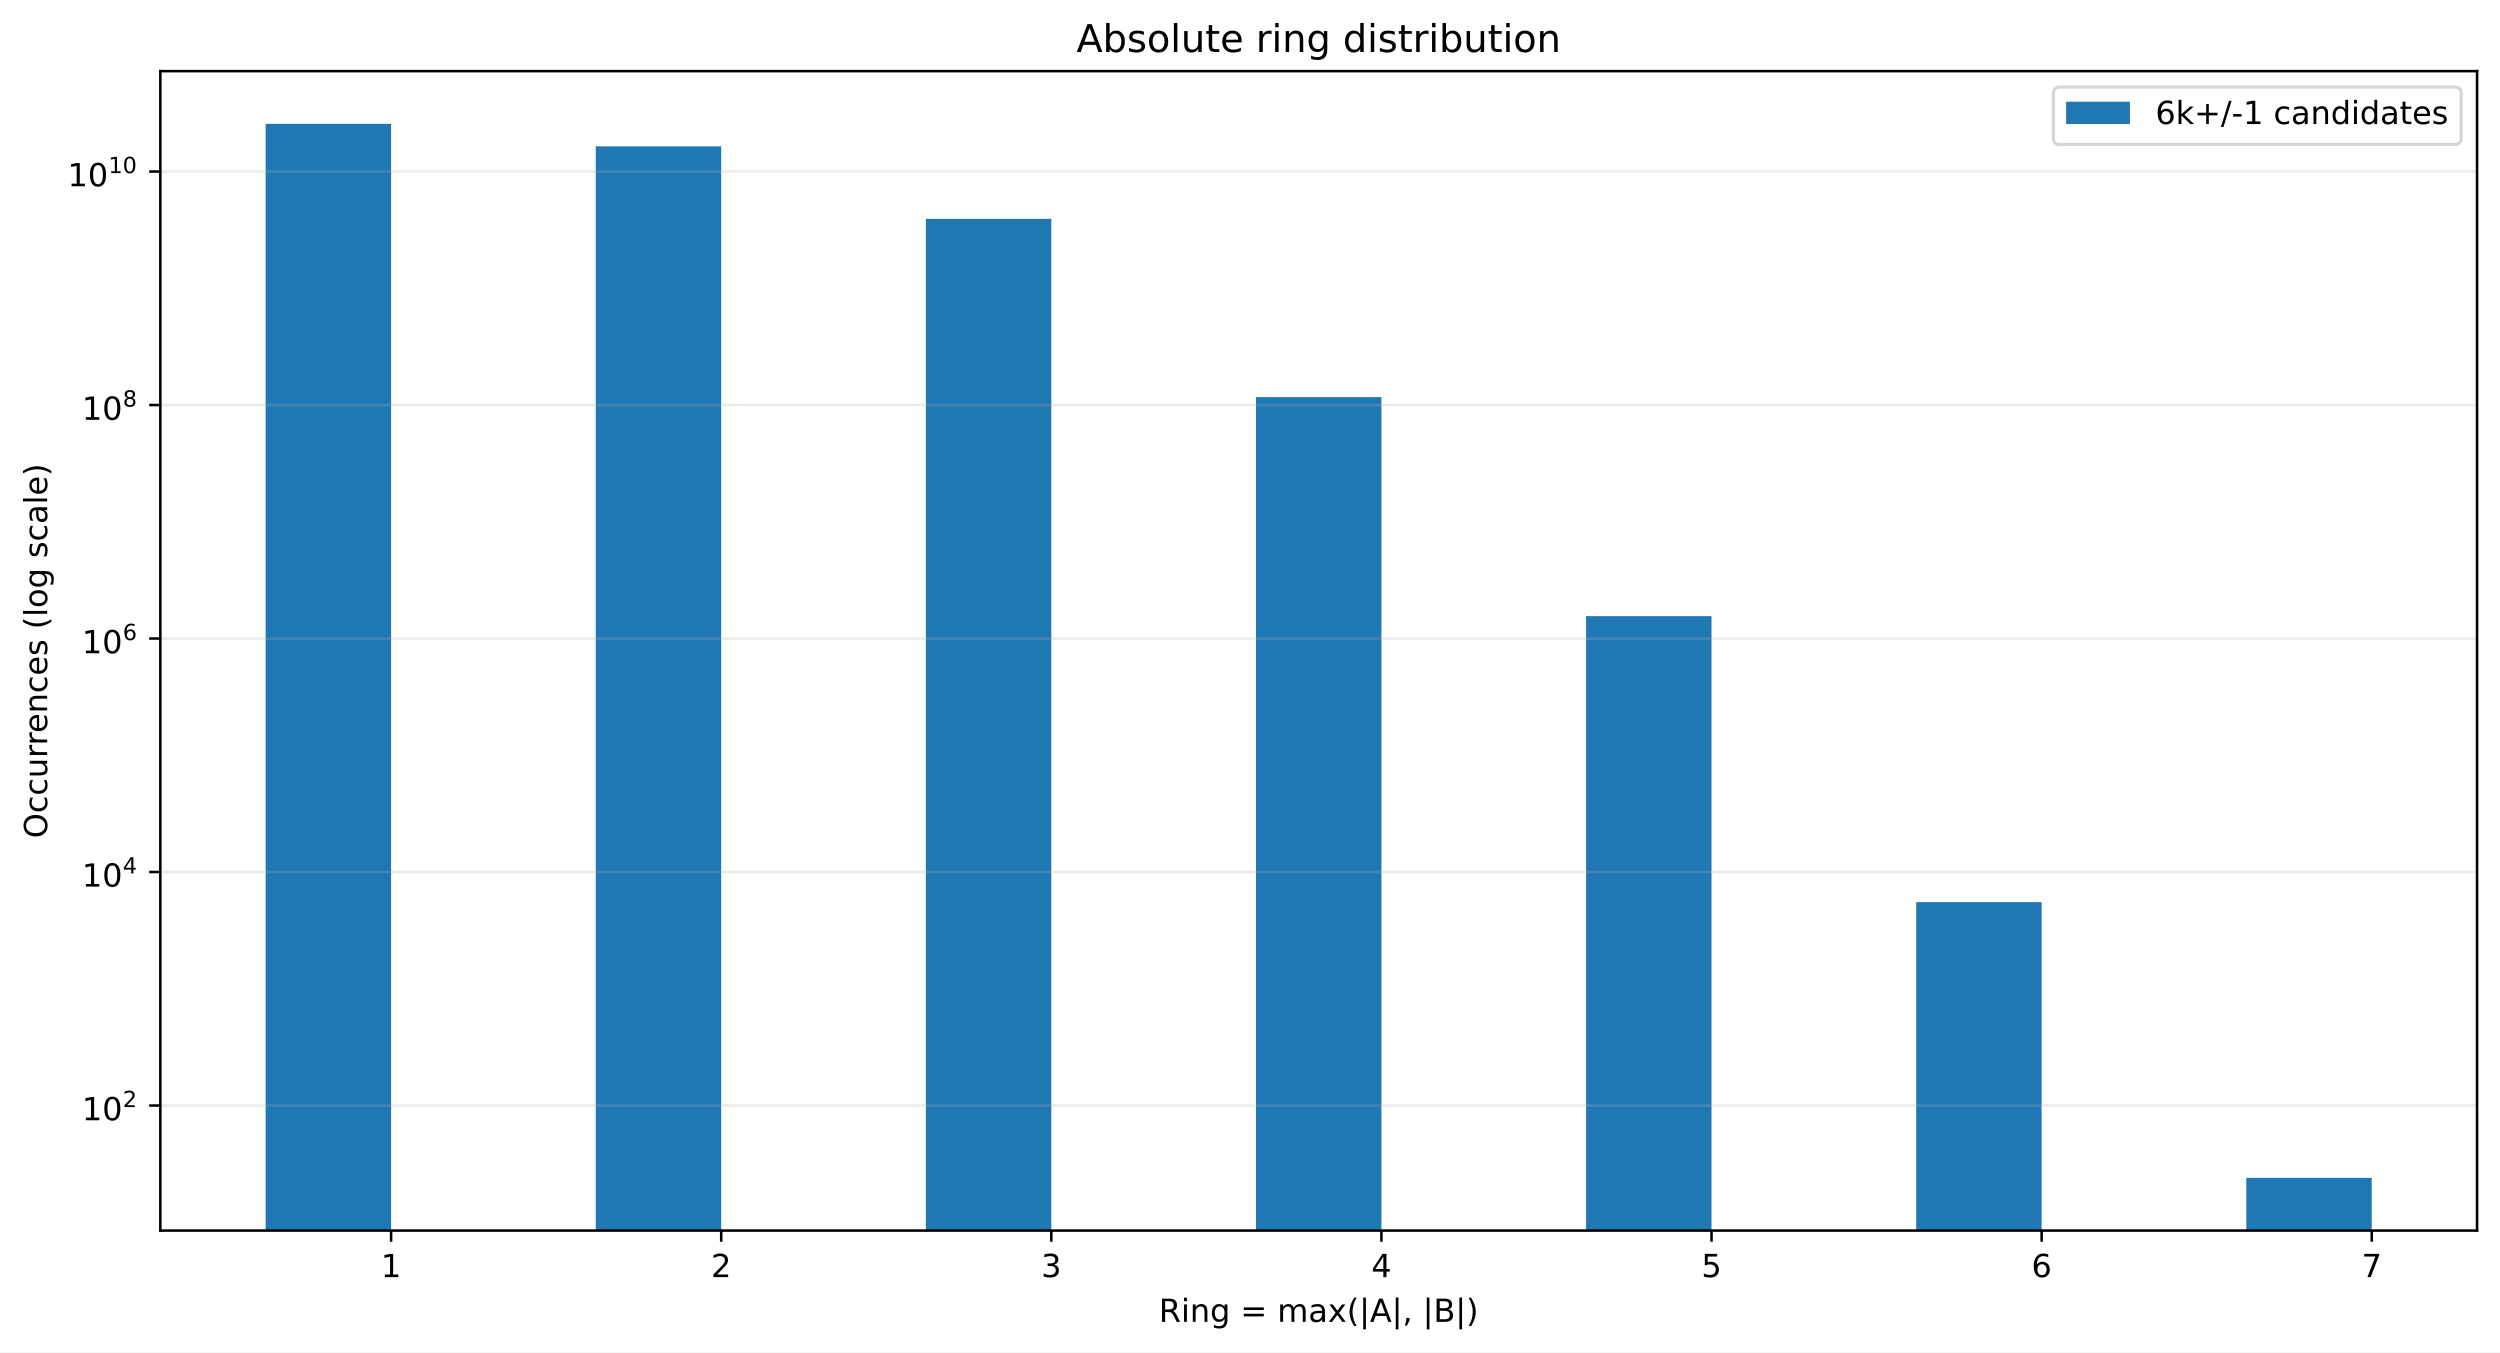
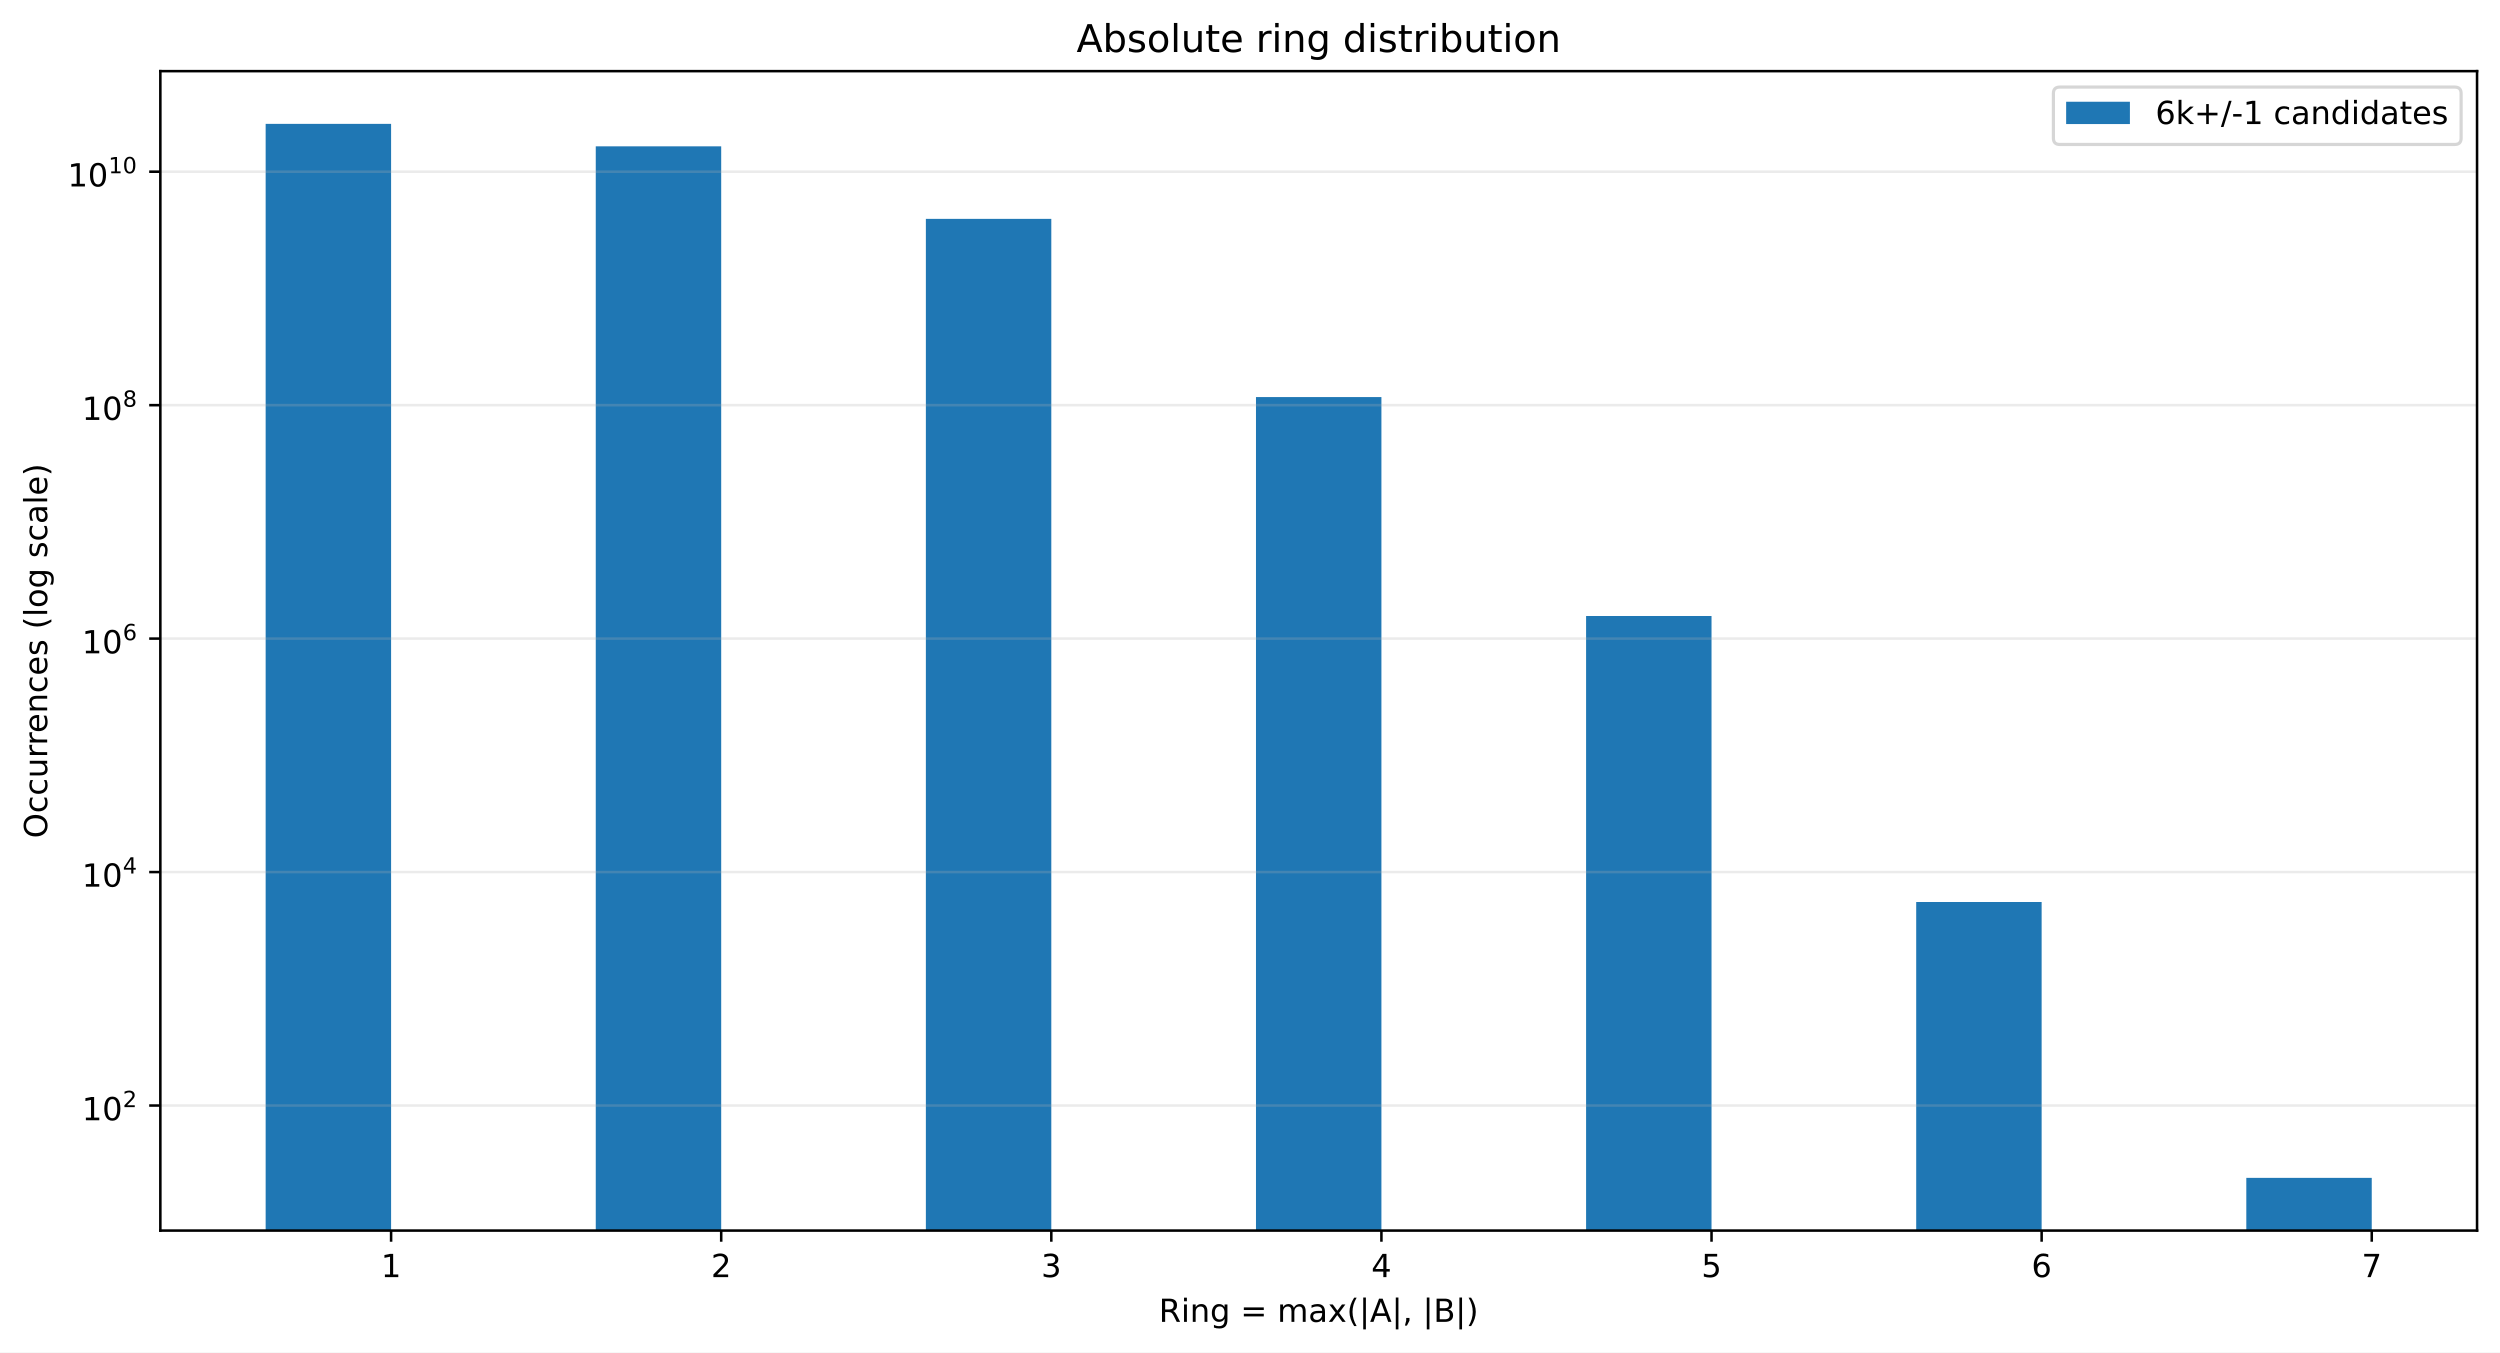
<svg xmlns="http://www.w3.org/2000/svg" xmlns:xlink="http://www.w3.org/1999/xlink" width="784.258pt" height="424.28pt" viewBox="0 0 784.258 424.28" version="1.1">
  <defs>
    <style type="text/css">*{stroke-linejoin: round; stroke-linecap: butt}</style>
  </defs>
  <g id="figure_1">
    <g id="patch_1">
      <path d="M 0 424.28  L 784.258 424.28  L 784.258 0  L 0 0  z " style="fill: #ffffff" />
    </g>
    <g id="axes_1">
      <g id="patch_2">
        <path d="M 50.301 386.036  L 777.058 386.036  L 777.058 22.318  L 50.301 22.318  z " style="fill: #ffffff" />
      </g>
      <g id="patch_3">
-         <path d="M 83.335 37044.104  L 122.687 37044.104  L 122.687 38.851  L 83.335 38.851  z " clip-path="url(#p6f175d2c43)" style="fill: #1f77b4" />
+         <path d="M 83.335 37038.019  L 122.687 37038.019  L 122.687 38.851  L 83.335 38.851  z " clip-path="url(#p88ab0bfd26)" style="fill: #1f77b4" />
      </g>
      <g id="patch_4">
-         <path d="M 186.891 37044.104  L 226.243 37044.104  L 226.243 45.9  L 186.891 45.9  z " clip-path="url(#p6f175d2c43)" style="fill: #1f77b4" />
+         <path d="M 186.891 37038.019  L 226.243 37038.019  L 226.243 45.899  L 186.891 45.899  z " clip-path="url(#p88ab0bfd26)" style="fill: #1f77b4" />
      </g>
      <g id="patch_5">
-         <path d="M 290.448 37044.104  L 329.799 37044.104  L 329.799 68.669  L 290.448 68.669  z " clip-path="url(#p6f175d2c43)" style="fill: #1f77b4" />
+         <path d="M 290.448 37038.019  L 329.799 37038.019  L 329.799 68.664  L 290.448 68.664  z " clip-path="url(#p88ab0bfd26)" style="fill: #1f77b4" />
      </g>
      <g id="patch_6">
-         <path d="M 394.004 37044.104  L 433.355 37044.104  L 433.355 124.577  L 394.004 124.577  z " clip-path="url(#p6f175d2c43)" style="fill: #1f77b4" />
+         <path d="M 394.004 37038.019  L 433.355 37038.019  L 433.355 124.563  L 394.004 124.563  z " clip-path="url(#p88ab0bfd26)" style="fill: #1f77b4" />
      </g>
      <g id="patch_7">
-         <path d="M 497.56 37044.104  L 536.912 37044.104  L 536.912 193.275  L 497.56 193.275  z " clip-path="url(#p6f175d2c43)" style="fill: #1f77b4" />
+         <path d="M 497.56 37038.019  L 536.912 37038.019  L 536.912 193.25  L 497.56 193.25  z " clip-path="url(#p88ab0bfd26)" style="fill: #1f77b4" />
      </g>
      <g id="patch_8">
-         <path d="M 601.116 37044.104  L 640.468 37044.104  L 640.468 282.993  L 601.116 282.993  z " clip-path="url(#p6f175d2c43)" style="fill: #1f77b4" />
+         <path d="M 601.116 37038.019  L 640.468 37038.019  L 640.468 282.952  L 601.116 282.952  z " clip-path="url(#p88ab0bfd26)" style="fill: #1f77b4" />
      </g>
      <g id="patch_9">
-         <path d="M 704.673 37044.104  L 744.024 37044.104  L 744.024 369.503  L 704.673 369.503  z " clip-path="url(#p6f175d2c43)" style="fill: #1f77b4" />
+         <path d="M 704.673 37038.019  L 744.024 37038.019  L 744.024 369.503  L 704.673 369.503  z " clip-path="url(#p88ab0bfd26)" style="fill: #1f77b4" />
      </g>
      <g id="matplotlib.axis_1">
        <g id="xtick_1">
          <g id="line2d_1">
            <defs>
-               <path id="m31a2cf2a32" d="M 0 0  L 0 3.5  " style="stroke: #000000; stroke-width: 0.8" />
+               <path id="m1d78d379f0" d="M 0 0  L 0 3.5  " style="stroke: #000000; stroke-width: 0.8" />
            </defs>
            <g>
-               <use xlink:href="#m31a2cf2a32" x="122.687" y="386.036" style="stroke: #000000; stroke-width: 0.8" />
+               <use xlink:href="#m1d78d379f0" x="122.687" y="386.036" style="stroke: #000000; stroke-width: 0.8" />
            </g>
          </g>
          <g id="text_1">
            <g transform="translate(119.5053 400.6334) scale(0.1 -0.1)">
              <defs>
                <path id="DejaVuSans-14" d="M 794 531  L 1825 531  L 1825 4091  L 703 3866  L 703 4441  L 1819 4666  L 2450 4666  L 2450 531  L 3481 531  L 3481 0  L 794 0  L 794 531  z " transform="scale(0.015625)" />
              </defs>
              <use xlink:href="#DejaVuSans-14" />
            </g>
          </g>
        </g>
        <g id="xtick_2">
          <g id="line2d_2">
            <g>
-               <use xlink:href="#m31a2cf2a32" x="226.243" y="386.036" style="stroke: #000000; stroke-width: 0.8" />
+               <use xlink:href="#m1d78d379f0" x="226.243" y="386.036" style="stroke: #000000; stroke-width: 0.8" />
            </g>
          </g>
          <g id="text_2">
            <g transform="translate(223.0616 400.6334) scale(0.1 -0.1)">
              <defs>
                <path id="DejaVuSans-15" d="M 1228 531  L 3431 531  L 3431 0  L 469 0  L 469 531  Q 828 903 1448 1529  Q 2069 2156 2228 2338  Q 2531 2678 2651 2914  Q 2772 3150 2772 3378  Q 2772 3750 2511 3984  Q 2250 4219 1831 4219  Q 1534 4219 1204 4116  Q 875 4013 500 3803  L 500 4441  Q 881 4594 1212 4672  Q 1544 4750 1819 4750  Q 2544 4750 2975 4387  Q 3406 4025 3406 3419  Q 3406 3131 3298 2873  Q 3191 2616 2906 2266  Q 2828 2175 2409 1742  Q 1991 1309 1228 531  z " transform="scale(0.015625)" />
              </defs>
              <use xlink:href="#DejaVuSans-15" />
            </g>
          </g>
        </g>
        <g id="xtick_3">
          <g id="line2d_3">
            <g>
-               <use xlink:href="#m31a2cf2a32" x="329.799" y="386.036" style="stroke: #000000; stroke-width: 0.8" />
+               <use xlink:href="#m1d78d379f0" x="329.799" y="386.036" style="stroke: #000000; stroke-width: 0.8" />
            </g>
          </g>
          <g id="text_3">
            <g transform="translate(326.6178 400.6334) scale(0.1 -0.1)">
              <defs>
                <path id="DejaVuSans-16" d="M 2597 2516  Q 3050 2419 3304 2112  Q 3559 1806 3559 1356  Q 3559 666 3084 287  Q 2609 -91 1734 -91  Q 1441 -91 1130 -33  Q 819 25 488 141  L 488 750  Q 750 597 1062 519  Q 1375 441 1716 441  Q 2309 441 2620 675  Q 2931 909 2931 1356  Q 2931 1769 2642 2001  Q 2353 2234 1838 2234  L 1294 2234  L 1294 2753  L 1863 2753  Q 2328 2753 2575 2939  Q 2822 3125 2822 3475  Q 2822 3834 2567 4026  Q 2313 4219 1838 4219  Q 1578 4219 1281 4162  Q 984 4106 628 3988  L 628 4550  Q 988 4650 1302 4700  Q 1616 4750 1894 4750  Q 2613 4750 3031 4423  Q 3450 4097 3450 3541  Q 3450 3153 3228 2886  Q 3006 2619 2597 2516  z " transform="scale(0.015625)" />
              </defs>
              <use xlink:href="#DejaVuSans-16" />
            </g>
          </g>
        </g>
        <g id="xtick_4">
          <g id="line2d_4">
            <g>
-               <use xlink:href="#m31a2cf2a32" x="433.355" y="386.036" style="stroke: #000000; stroke-width: 0.8" />
+               <use xlink:href="#m1d78d379f0" x="433.355" y="386.036" style="stroke: #000000; stroke-width: 0.8" />
            </g>
          </g>
          <g id="text_4">
            <g transform="translate(430.174 400.6334) scale(0.1 -0.1)">
              <defs>
                <path id="DejaVuSans-17" d="M 2419 4116  L 825 1625  L 2419 1625  L 2419 4116  z M 2253 4666  L 3047 4666  L 3047 1625  L 3713 1625  L 3713 1100  L 3047 1100  L 3047 0  L 2419 0  L 2419 1100  L 313 1100  L 313 1709  L 2253 4666  z " transform="scale(0.015625)" />
              </defs>
              <use xlink:href="#DejaVuSans-17" />
            </g>
          </g>
        </g>
        <g id="xtick_5">
          <g id="line2d_5">
            <g>
-               <use xlink:href="#m31a2cf2a32" x="536.912" y="386.036" style="stroke: #000000; stroke-width: 0.8" />
+               <use xlink:href="#m1d78d379f0" x="536.912" y="386.036" style="stroke: #000000; stroke-width: 0.8" />
            </g>
          </g>
          <g id="text_5">
            <g transform="translate(533.7303 400.6334) scale(0.1 -0.1)">
              <defs>
                <path id="DejaVuSans-18" d="M 691 4666  L 3169 4666  L 3169 4134  L 1269 4134  L 1269 2991  Q 1406 3038 1543 3061  Q 1681 3084 1819 3084  Q 2600 3084 3056 2656  Q 3513 2228 3513 1497  Q 3513 744 3044 326  Q 2575 -91 1722 -91  Q 1428 -91 1123 -41  Q 819 9 494 109  L 494 744  Q 775 591 1075 516  Q 1375 441 1709 441  Q 2250 441 2565 725  Q 2881 1009 2881 1497  Q 2881 1984 2565 2268  Q 2250 2553 1709 2553  Q 1456 2553 1204 2497  Q 953 2441 691 2322  L 691 4666  z " transform="scale(0.015625)" />
              </defs>
              <use xlink:href="#DejaVuSans-18" />
            </g>
          </g>
        </g>
        <g id="xtick_6">
          <g id="line2d_6">
            <g>
-               <use xlink:href="#m31a2cf2a32" x="640.468" y="386.036" style="stroke: #000000; stroke-width: 0.8" />
+               <use xlink:href="#m1d78d379f0" x="640.468" y="386.036" style="stroke: #000000; stroke-width: 0.8" />
            </g>
          </g>
          <g id="text_6">
            <g transform="translate(637.2865 400.6334) scale(0.1 -0.1)">
              <defs>
                <path id="DejaVuSans-19" d="M 2113 2584  Q 1688 2584 1439 2293  Q 1191 2003 1191 1497  Q 1191 994 1439 701  Q 1688 409 2113 409  Q 2538 409 2786 701  Q 3034 994 3034 1497  Q 3034 2003 2786 2293  Q 2538 2584 2113 2584  z M 3366 4563  L 3366 3988  Q 3128 4100 2886 4159  Q 2644 4219 2406 4219  Q 1781 4219 1451 3797  Q 1122 3375 1075 2522  Q 1259 2794 1537 2939  Q 1816 3084 2150 3084  Q 2853 3084 3261 2657  Q 3669 2231 3669 1497  Q 3669 778 3244 343  Q 2819 -91 2113 -91  Q 1303 -91 875 529  Q 447 1150 447 2328  Q 447 3434 972 4092  Q 1497 4750 2381 4750  Q 2619 4750 2861 4703  Q 3103 4656 3366 4563  z " transform="scale(0.015625)" />
              </defs>
              <use xlink:href="#DejaVuSans-19" />
            </g>
          </g>
        </g>
        <g id="xtick_7">
          <g id="line2d_7">
            <g>
-               <use xlink:href="#m31a2cf2a32" x="744.024" y="386.036" style="stroke: #000000; stroke-width: 0.8" />
+               <use xlink:href="#m1d78d379f0" x="744.024" y="386.036" style="stroke: #000000; stroke-width: 0.8" />
            </g>
          </g>
          <g id="text_7">
            <g transform="translate(740.8427 400.6334) scale(0.1 -0.1)">
              <defs>
                <path id="DejaVuSans-1a" d="M 525 4666  L 3525 4666  L 3525 4397  L 1831 0  L 1172 0  L 2766 4134  L 525 4134  L 525 4666  z " transform="scale(0.015625)" />
              </defs>
              <use xlink:href="#DejaVuSans-1a" />
            </g>
          </g>
        </g>
        <g id="text_8">
          <g transform="translate(363.5437 414.678) scale(0.1 -0.1)">
            <defs>
              <path id="DejaVuSans-35" d="M 2841 2188  Q 3044 2119 3236 1894  Q 3428 1669 3622 1275  L 4263 0  L 3584 0  L 2988 1197  Q 2756 1666 2539 1819  Q 2322 1972 1947 1972  L 1259 1972  L 1259 0  L 628 0  L 628 4666  L 2053 4666  Q 2853 4666 3247 4331  Q 3641 3997 3641 3322  Q 3641 2881 3436 2590  Q 3231 2300 2841 2188  z M 1259 4147  L 1259 2491  L 2053 2491  Q 2509 2491 2742 2702  Q 2975 2913 2975 3322  Q 2975 3731 2742 3939  Q 2509 4147 2053 4147  L 1259 4147  z " transform="scale(0.015625)" />
              <path id="DejaVuSans-4c" d="M 603 3500  L 1178 3500  L 1178 0  L 603 0  L 603 3500  z M 603 4863  L 1178 4863  L 1178 4134  L 603 4134  L 603 4863  z " transform="scale(0.015625)" />
              <path id="DejaVuSans-51" d="M 3513 2113  L 3513 0  L 2938 0  L 2938 2094  Q 2938 2591 2744 2837  Q 2550 3084 2163 3084  Q 1697 3084 1428 2787  Q 1159 2491 1159 1978  L 1159 0  L 581 0  L 581 3500  L 1159 3500  L 1159 2956  Q 1366 3272 1645 3428  Q 1925 3584 2291 3584  Q 2894 3584 3203 3211  Q 3513 2838 3513 2113  z " transform="scale(0.015625)" />
              <path id="DejaVuSans-4a" d="M 2906 1791  Q 2906 2416 2648 2759  Q 2391 3103 1925 3103  Q 1463 3103 1205 2759  Q 947 2416 947 1791  Q 947 1169 1205 825  Q 1463 481 1925 481  Q 2391 481 2648 825  Q 2906 1169 2906 1791  z M 3481 434  Q 3481 -459 3084 -895  Q 2688 -1331 1869 -1331  Q 1566 -1331 1297 -1286  Q 1028 -1241 775 -1147  L 775 -588  Q 1028 -725 1275 -790  Q 1522 -856 1778 -856  Q 2344 -856 2625 -561  Q 2906 -266 2906 331  L 2906 616  Q 2728 306 2450 153  Q 2172 0 1784 0  Q 1141 0 747 490  Q 353 981 353 1791  Q 353 2603 747 3093  Q 1141 3584 1784 3584  Q 2172 3584 2450 3431  Q 2728 3278 2906 2969  L 2906 3500  L 3481 3500  L 3481 434  z " transform="scale(0.015625)" />
              <path id="DejaVuSans-3" transform="scale(0.015625)" />
              <path id="DejaVuSans-20" d="M 678 2906  L 4684 2906  L 4684 2381  L 678 2381  L 678 2906  z M 678 1631  L 4684 1631  L 4684 1100  L 678 1100  L 678 1631  z " transform="scale(0.015625)" />
              <path id="DejaVuSans-50" d="M 3328 2828  Q 3544 3216 3844 3400  Q 4144 3584 4550 3584  Q 5097 3584 5394 3201  Q 5691 2819 5691 2113  L 5691 0  L 5113 0  L 5113 2094  Q 5113 2597 4934 2840  Q 4756 3084 4391 3084  Q 3944 3084 3684 2787  Q 3425 2491 3425 1978  L 3425 0  L 2847 0  L 2847 2094  Q 2847 2600 2669 2842  Q 2491 3084 2119 3084  Q 1678 3084 1418 2786  Q 1159 2488 1159 1978  L 1159 0  L 581 0  L 581 3500  L 1159 3500  L 1159 2956  Q 1356 3278 1631 3431  Q 1906 3584 2284 3584  Q 2666 3584 2933 3390  Q 3200 3197 3328 2828  z " transform="scale(0.015625)" />
              <path id="DejaVuSans-44" d="M 2194 1759  Q 1497 1759 1228 1600  Q 959 1441 959 1056  Q 959 750 1161 570  Q 1363 391 1709 391  Q 2188 391 2477 730  Q 2766 1069 2766 1631  L 2766 1759  L 2194 1759  z M 3341 1997  L 3341 0  L 2766 0  L 2766 531  Q 2569 213 2275 61  Q 1981 -91 1556 -91  Q 1019 -91 701 211  Q 384 513 384 1019  Q 384 1609 779 1909  Q 1175 2209 1959 2209  L 2766 2209  L 2766 2266  Q 2766 2663 2505 2880  Q 2244 3097 1772 3097  Q 1472 3097 1187 3025  Q 903 2953 641 2809  L 641 3341  Q 956 3463 1253 3523  Q 1550 3584 1831 3584  Q 2591 3584 2966 3190  Q 3341 2797 3341 1997  z " transform="scale(0.015625)" />
              <path id="DejaVuSans-5b" d="M 3513 3500  L 2247 1797  L 3578 0  L 2900 0  L 1881 1375  L 863 0  L 184 0  L 1544 1831  L 300 3500  L 978 3500  L 1906 2253  L 2834 3500  L 3513 3500  z " transform="scale(0.015625)" />
              <path id="DejaVuSans-b" d="M 1984 4856  Q 1566 4138 1362 3434  Q 1159 2731 1159 2009  Q 1159 1288 1364 580  Q 1569 -128 1984 -844  L 1484 -844  Q 1016 -109 783 600  Q 550 1309 550 2009  Q 550 2706 781 3412  Q 1013 4119 1484 4856  L 1984 4856  z " transform="scale(0.015625)" />
              <path id="DejaVuSans-5f" d="M 1344 4891  L 1344 -1509  L 813 -1509  L 813 4891  L 1344 4891  z " transform="scale(0.015625)" />
              <path id="DejaVuSans-24" d="M 2188 4044  L 1331 1722  L 3047 1722  L 2188 4044  z M 1831 4666  L 2547 4666  L 4325 0  L 3669 0  L 3244 1197  L 1141 1197  L 716 0  L 50 0  L 1831 4666  z " transform="scale(0.015625)" />
              <path id="DejaVuSans-f" d="M 750 794  L 1409 794  L 1409 256  L 897 -744  L 494 -744  L 750 256  L 750 794  z " transform="scale(0.015625)" />
              <path id="DejaVuSans-25" d="M 1259 2228  L 1259 519  L 2272 519  Q 2781 519 3026 730  Q 3272 941 3272 1375  Q 3272 1813 3026 2020  Q 2781 2228 2272 2228  L 1259 2228  z M 1259 4147  L 1259 2741  L 2194 2741  Q 2656 2741 2882 2914  Q 3109 3088 3109 3444  Q 3109 3797 2882 3972  Q 2656 4147 2194 4147  L 1259 4147  z M 628 4666  L 2241 4666  Q 2963 4666 3353 4366  Q 3744 4066 3744 3513  Q 3744 3084 3544 2831  Q 3344 2578 2956 2516  Q 3422 2416 3680 2098  Q 3938 1781 3938 1306  Q 3938 681 3513 340  Q 3088 0 2303 0  L 628 0  L 628 4666  z " transform="scale(0.015625)" />
              <path id="DejaVuSans-c" d="M 513 4856  L 1013 4856  Q 1481 4119 1714 3412  Q 1947 2706 1947 2009  Q 1947 1309 1714 600  Q 1481 -109 1013 -844  L 513 -844  Q 928 -128 1133 580  Q 1338 1288 1338 2009  Q 1338 2731 1133 3434  Q 928 4138 513 4856  z " transform="scale(0.015625)" />
            </defs>
            <use xlink:href="#DejaVuSans-35" />
            <use xlink:href="#DejaVuSans-4c" transform="translate(69.48438 0)" />
            <use xlink:href="#DejaVuSans-51" transform="translate(97.26562 0)" />
            <use xlink:href="#DejaVuSans-4a" transform="translate(160.6406 0)" />
            <use xlink:href="#DejaVuSans-3" transform="translate(224.125 0)" />
            <use xlink:href="#DejaVuSans-20" transform="translate(255.9062 0)" />
            <use xlink:href="#DejaVuSans-3" transform="translate(339.7031 0)" />
            <use xlink:href="#DejaVuSans-50" transform="translate(371.4844 0)" />
            <use xlink:href="#DejaVuSans-44" transform="translate(468.8906 0)" />
            <use xlink:href="#DejaVuSans-5b" transform="translate(530.1719 0)" />
            <use xlink:href="#DejaVuSans-b" transform="translate(589.3594 0)" />
            <use xlink:href="#DejaVuSans-5f" transform="translate(628.375 0)" />
            <use xlink:href="#DejaVuSans-24" transform="translate(662.0625 0)" />
            <use xlink:href="#DejaVuSans-5f" transform="translate(730.4688 0)" />
            <use xlink:href="#DejaVuSans-f" transform="translate(764.1562 0)" />
            <use xlink:href="#DejaVuSans-3" transform="translate(795.9375 0)" />
            <use xlink:href="#DejaVuSans-5f" transform="translate(827.7188 0)" />
            <use xlink:href="#DejaVuSans-25" transform="translate(861.4062 0)" />
            <use xlink:href="#DejaVuSans-5f" transform="translate(930.0156 0)" />
            <use xlink:href="#DejaVuSans-c" transform="translate(963.7031 0)" />
          </g>
        </g>
      </g>
      <g id="matplotlib.axis_2">
        <g id="ytick_1">
          <g id="line2d_8">
-             <path d="M 50.301 346.804  L 777.058 346.804  " clip-path="url(#p6f175d2c43)" style="fill: none; stroke: #b0b0b0; stroke-opacity: 0.25; stroke-width: 0.8; stroke-linecap: square" />
+             <path d="M 50.301 346.808  L 777.058 346.808  " clip-path="url(#p88ab0bfd26)" style="fill: none; stroke: #b0b0b0; stroke-opacity: 0.25; stroke-width: 0.8; stroke-linecap: square" />
          </g>
          <g id="line2d_9">
            <defs>
-               <path id="meac69030e2" d="M 0 0  L -3.5 0  " style="stroke: #000000; stroke-width: 0.8" />
+               <path id="mac08853efd" d="M 0 0  L -3.5 0  " style="stroke: #000000; stroke-width: 0.8" />
            </defs>
            <g>
-               <use xlink:href="#meac69030e2" x="50.301" y="346.804" style="stroke: #000000; stroke-width: 0.8" />
+               <use xlink:href="#mac08853efd" x="50.301" y="346.808" style="stroke: #000000; stroke-width: 0.8" />
            </g>
          </g>
          <g id="text_9">
-             <g transform="translate(25.70078 351.504) scale(0.1 -0.1)">
+             <g transform="translate(25.70078 351.5078) scale(0.1 -0.1)">
              <defs>
                <path id="DejaVuSans-13" d="M 2034 4250  Q 1547 4250 1301 3770  Q 1056 3291 1056 2328  Q 1056 1369 1301 889  Q 1547 409 2034 409  Q 2525 409 2770 889  Q 3016 1369 3016 2328  Q 3016 3291 2770 3770  Q 2525 4250 2034 4250  z M 2034 4750  Q 2819 4750 3233 4129  Q 3647 3509 3647 2328  Q 3647 1150 3233 529  Q 2819 -91 2034 -91  Q 1250 -91 836 529  Q 422 1150 422 2328  Q 422 3509 836 4129  Q 1250 4750 2034 4750  z " transform="scale(0.015625)" />
              </defs>
              <use xlink:href="#DejaVuSans-14" transform="translate(0 0.746875)" />
              <use xlink:href="#DejaVuSans-13" transform="translate(63.62305 0.746875)" />
              <use xlink:href="#DejaVuSans-15" transform="translate(128.2031 42.04688) scale(0.7)" />
            </g>
          </g>
        </g>
        <g id="ytick_2">
          <g id="line2d_10">
-             <path d="M 50.301 273.556  L 777.058 273.556  " clip-path="url(#p6f175d2c43)" style="fill: none; stroke: #b0b0b0; stroke-opacity: 0.25; stroke-width: 0.8; stroke-linecap: square" />
+             <path d="M 50.301 273.572  L 777.058 273.572  " clip-path="url(#p88ab0bfd26)" style="fill: none; stroke: #b0b0b0; stroke-opacity: 0.25; stroke-width: 0.8; stroke-linecap: square" />
          </g>
          <g id="line2d_11">
            <g>
-               <use xlink:href="#meac69030e2" x="50.301" y="273.556" style="stroke: #000000; stroke-width: 0.8" />
+               <use xlink:href="#mac08853efd" x="50.301" y="273.572" style="stroke: #000000; stroke-width: 0.8" />
            </g>
          </g>
          <g id="text_10">
-             <g transform="translate(25.70078 278.2059) scale(0.1 -0.1)">
+             <g transform="translate(25.70078 278.2218) scale(0.1 -0.1)">
              <use xlink:href="#DejaVuSans-14" transform="translate(0 0.665625)" />
              <use xlink:href="#DejaVuSans-13" transform="translate(63.62305 0.665625)" />
              <use xlink:href="#DejaVuSans-17" transform="translate(128.2031 41.96563) scale(0.7)" />
            </g>
          </g>
        </g>
        <g id="ytick_3">
          <g id="line2d_12">
-             <path d="M 50.301 200.308  L 777.058 200.308  " clip-path="url(#p6f175d2c43)" style="fill: none; stroke: #b0b0b0; stroke-opacity: 0.25; stroke-width: 0.8; stroke-linecap: square" />
+             <path d="M 50.301 200.336  L 777.058 200.336  " clip-path="url(#p88ab0bfd26)" style="fill: none; stroke: #b0b0b0; stroke-opacity: 0.25; stroke-width: 0.8; stroke-linecap: square" />
          </g>
          <g id="line2d_13">
            <g>
-               <use xlink:href="#meac69030e2" x="50.301" y="200.308" style="stroke: #000000; stroke-width: 0.8" />
+               <use xlink:href="#mac08853efd" x="50.301" y="200.336" style="stroke: #000000; stroke-width: 0.8" />
            </g>
          </g>
          <g id="text_11">
-             <g transform="translate(25.70078 205.0078) scale(0.1 -0.1)">
+             <g transform="translate(25.70078 205.0359) scale(0.1 -0.1)">
              <use xlink:href="#DejaVuSans-14" transform="translate(0 0.746875)" />
              <use xlink:href="#DejaVuSans-13" transform="translate(63.62305 0.746875)" />
              <use xlink:href="#DejaVuSans-19" transform="translate(128.2031 42.04688) scale(0.7)" />
            </g>
          </g>
        </g>
        <g id="ytick_4">
          <g id="line2d_14">
-             <path d="M 50.301 127.06  L 777.058 127.06  " clip-path="url(#p6f175d2c43)" style="fill: none; stroke: #b0b0b0; stroke-opacity: 0.25; stroke-width: 0.8; stroke-linecap: square" />
+             <path d="M 50.301 127.1  L 777.058 127.1  " clip-path="url(#p88ab0bfd26)" style="fill: none; stroke: #b0b0b0; stroke-opacity: 0.25; stroke-width: 0.8; stroke-linecap: square" />
          </g>
          <g id="line2d_15">
            <g>
-               <use xlink:href="#meac69030e2" x="50.301" y="127.06" style="stroke: #000000; stroke-width: 0.8" />
+               <use xlink:href="#mac08853efd" x="50.301" y="127.1" style="stroke: #000000; stroke-width: 0.8" />
            </g>
          </g>
          <g id="text_12">
-             <g transform="translate(25.70078 131.7597) scale(0.1 -0.1)">
+             <g transform="translate(25.70078 131.7999) scale(0.1 -0.1)">
              <defs>
                <path id="DejaVuSans-1b" d="M 2034 2216  Q 1584 2216 1326 1975  Q 1069 1734 1069 1313  Q 1069 891 1326 650  Q 1584 409 2034 409  Q 2484 409 2743 651  Q 3003 894 3003 1313  Q 3003 1734 2745 1975  Q 2488 2216 2034 2216  z M 1403 2484  Q 997 2584 770 2862  Q 544 3141 544 3541  Q 544 4100 942 4425  Q 1341 4750 2034 4750  Q 2731 4750 3128 4425  Q 3525 4100 3525 3541  Q 3525 3141 3298 2862  Q 3072 2584 2669 2484  Q 3125 2378 3379 2068  Q 3634 1759 3634 1313  Q 3634 634 3220 271  Q 2806 -91 2034 -91  Q 1263 -91 848 271  Q 434 634 434 1313  Q 434 1759 690 2068  Q 947 2378 1403 2484  z M 1172 3481  Q 1172 3119 1398 2916  Q 1625 2713 2034 2713  Q 2441 2713 2670 2916  Q 2900 3119 2900 3481  Q 2900 3844 2670 4047  Q 2441 4250 2034 4250  Q 1625 4250 1398 4047  Q 1172 3844 1172 3481  z " transform="scale(0.015625)" />
              </defs>
              <use xlink:href="#DejaVuSans-14" transform="translate(0 0.746875)" />
              <use xlink:href="#DejaVuSans-13" transform="translate(63.62305 0.746875)" />
              <use xlink:href="#DejaVuSans-1b" transform="translate(128.2031 42.04688) scale(0.7)" />
            </g>
          </g>
        </g>
        <g id="ytick_5">
          <g id="line2d_16">
-             <path d="M 50.301 53.812  L 777.058 53.812  " clip-path="url(#p6f175d2c43)" style="fill: none; stroke: #b0b0b0; stroke-opacity: 0.25; stroke-width: 0.8; stroke-linecap: square" />
+             <path d="M 50.301 53.864  L 777.058 53.864  " clip-path="url(#p88ab0bfd26)" style="fill: none; stroke: #b0b0b0; stroke-opacity: 0.25; stroke-width: 0.8; stroke-linecap: square" />
          </g>
          <g id="line2d_17">
            <g>
-               <use xlink:href="#meac69030e2" x="50.301" y="53.812" style="stroke: #000000; stroke-width: 0.8" />
+               <use xlink:href="#mac08853efd" x="50.301" y="53.864" style="stroke: #000000; stroke-width: 0.8" />
            </g>
          </g>
          <g id="text_13">
-             <g transform="translate(21.20078 58.51157) scale(0.1 -0.1)">
+             <g transform="translate(21.20078 58.56395) scale(0.1 -0.1)">
              <use xlink:href="#DejaVuSans-14" transform="translate(0 0.746875)" />
              <use xlink:href="#DejaVuSans-13" transform="translate(63.62305 0.746875)" />
              <use xlink:href="#DejaVuSans-14" transform="translate(128.2031 42.04688) scale(0.7)" />
              <use xlink:href="#DejaVuSans-13" transform="translate(172.7393 42.04688) scale(0.7)" />
            </g>
          </g>
        </g>
        <g id="text_14">
          <g transform="translate(14.79844 262.9551) rotate(-90) scale(0.1 -0.1)">
            <defs>
              <path id="DejaVuSans-32" d="M 2522 4238  Q 1834 4238 1429 3725  Q 1025 3213 1025 2328  Q 1025 1447 1429 934  Q 1834 422 2522 422  Q 3209 422 3611 934  Q 4013 1447 4013 2328  Q 4013 3213 3611 3725  Q 3209 4238 2522 4238  z M 2522 4750  Q 3503 4750 4090 4092  Q 4678 3434 4678 2328  Q 4678 1225 4090 567  Q 3503 -91 2522 -91  Q 1538 -91 948 565  Q 359 1222 359 2328  Q 359 3434 948 4092  Q 1538 4750 2522 4750  z " transform="scale(0.015625)" />
              <path id="DejaVuSans-46" d="M 3122 3366  L 3122 2828  Q 2878 2963 2633 3030  Q 2388 3097 2138 3097  Q 1578 3097 1268 2742  Q 959 2388 959 1747  Q 959 1106 1268 751  Q 1578 397 2138 397  Q 2388 397 2633 464  Q 2878 531 3122 666  L 3122 134  Q 2881 22 2623 -34  Q 2366 -91 2075 -91  Q 1284 -91 818 406  Q 353 903 353 1747  Q 353 2603 823 3093  Q 1294 3584 2113 3584  Q 2378 3584 2631 3529  Q 2884 3475 3122 3366  z " transform="scale(0.015625)" />
              <path id="DejaVuSans-58" d="M 544 1381  L 544 3500  L 1119 3500  L 1119 1403  Q 1119 906 1312 657  Q 1506 409 1894 409  Q 2359 409 2629 706  Q 2900 1003 2900 1516  L 2900 3500  L 3475 3500  L 3475 0  L 2900 0  L 2900 538  Q 2691 219 2414 64  Q 2138 -91 1772 -91  Q 1169 -91 856 284  Q 544 659 544 1381  z M 1991 3584  L 1991 3584  z " transform="scale(0.015625)" />
              <path id="DejaVuSans-55" d="M 2631 2963  Q 2534 3019 2420 3045  Q 2306 3072 2169 3072  Q 1681 3072 1420 2755  Q 1159 2438 1159 1844  L 1159 0  L 581 0  L 581 3500  L 1159 3500  L 1159 2956  Q 1341 3275 1631 3429  Q 1922 3584 2338 3584  Q 2397 3584 2469 3576  Q 2541 3569 2628 3553  L 2631 2963  z " transform="scale(0.015625)" />
              <path id="DejaVuSans-48" d="M 3597 1894  L 3597 1613  L 953 1613  Q 991 1019 1311 708  Q 1631 397 2203 397  Q 2534 397 2845 478  Q 3156 559 3463 722  L 3463 178  Q 3153 47 2828 -22  Q 2503 -91 2169 -91  Q 1331 -91 842 396  Q 353 884 353 1716  Q 353 2575 817 3079  Q 1281 3584 2069 3584  Q 2775 3584 3186 3129  Q 3597 2675 3597 1894  z M 3022 2063  Q 3016 2534 2758 2815  Q 2500 3097 2075 3097  Q 1594 3097 1305 2825  Q 1016 2553 972 2059  L 3022 2063  z " transform="scale(0.015625)" />
              <path id="DejaVuSans-56" d="M 2834 3397  L 2834 2853  Q 2591 2978 2328 3040  Q 2066 3103 1784 3103  Q 1356 3103 1142 2972  Q 928 2841 928 2578  Q 928 2378 1081 2264  Q 1234 2150 1697 2047  L 1894 2003  Q 2506 1872 2764 1633  Q 3022 1394 3022 966  Q 3022 478 2636 193  Q 2250 -91 1575 -91  Q 1294 -91 989 -36  Q 684 19 347 128  L 347 722  Q 666 556 975 473  Q 1284 391 1588 391  Q 1994 391 2212 530  Q 2431 669 2431 922  Q 2431 1156 2273 1281  Q 2116 1406 1581 1522  L 1381 1569  Q 847 1681 609 1914  Q 372 2147 372 2553  Q 372 3047 722 3315  Q 1072 3584 1716 3584  Q 2034 3584 2315 3537  Q 2597 3491 2834 3397  z " transform="scale(0.015625)" />
              <path id="DejaVuSans-4f" d="M 603 4863  L 1178 4863  L 1178 0  L 603 0  L 603 4863  z " transform="scale(0.015625)" />
              <path id="DejaVuSans-52" d="M 1959 3097  Q 1497 3097 1228 2736  Q 959 2375 959 1747  Q 959 1119 1226 758  Q 1494 397 1959 397  Q 2419 397 2687 759  Q 2956 1122 2956 1747  Q 2956 2369 2687 2733  Q 2419 3097 1959 3097  z M 1959 3584  Q 2709 3584 3137 3096  Q 3566 2609 3566 1747  Q 3566 888 3137 398  Q 2709 -91 1959 -91  Q 1206 -91 779 398  Q 353 888 353 1747  Q 353 2609 779 3096  Q 1206 3584 1959 3584  z " transform="scale(0.015625)" />
            </defs>
            <use xlink:href="#DejaVuSans-32" />
            <use xlink:href="#DejaVuSans-46" transform="translate(78.71875 0)" />
            <use xlink:href="#DejaVuSans-46" transform="translate(133.7031 0)" />
            <use xlink:href="#DejaVuSans-58" transform="translate(188.6875 0)" />
            <use xlink:href="#DejaVuSans-55" transform="translate(252.0625 0)" />
            <use xlink:href="#DejaVuSans-55" transform="translate(291.4219 0)" />
            <use xlink:href="#DejaVuSans-48" transform="translate(330.3281 0)" />
            <use xlink:href="#DejaVuSans-51" transform="translate(391.8594 0)" />
            <use xlink:href="#DejaVuSans-46" transform="translate(455.2344 0)" />
            <use xlink:href="#DejaVuSans-48" transform="translate(510.2188 0)" />
            <use xlink:href="#DejaVuSans-56" transform="translate(571.75 0)" />
            <use xlink:href="#DejaVuSans-3" transform="translate(623.8438 0)" />
            <use xlink:href="#DejaVuSans-b" transform="translate(655.625 0)" />
            <use xlink:href="#DejaVuSans-4f" transform="translate(694.6406 0)" />
            <use xlink:href="#DejaVuSans-52" transform="translate(722.4219 0)" />
            <use xlink:href="#DejaVuSans-4a" transform="translate(783.6094 0)" />
            <use xlink:href="#DejaVuSans-3" transform="translate(847.0938 0)" />
            <use xlink:href="#DejaVuSans-56" transform="translate(878.875 0)" />
            <use xlink:href="#DejaVuSans-46" transform="translate(930.9688 0)" />
            <use xlink:href="#DejaVuSans-44" transform="translate(985.9531 0)" />
            <use xlink:href="#DejaVuSans-4f" transform="translate(1047.234 0)" />
            <use xlink:href="#DejaVuSans-48" transform="translate(1075.016 0)" />
            <use xlink:href="#DejaVuSans-c" transform="translate(1136.547 0)" />
          </g>
        </g>
      </g>
      <g id="patch_10">
        <path d="M 50.301 386.036  L 50.301 22.318  " style="fill: none; stroke: #000000; stroke-width: 0.8; stroke-linejoin: miter; stroke-linecap: square" />
      </g>
      <g id="patch_11">
        <path d="M 777.058 386.036  L 777.058 22.318  " style="fill: none; stroke: #000000; stroke-width: 0.8; stroke-linejoin: miter; stroke-linecap: square" />
      </g>
      <g id="patch_12">
        <path d="M 50.301 386.036  L 777.058 386.036  " style="fill: none; stroke: #000000; stroke-width: 0.8; stroke-linejoin: miter; stroke-linecap: square" />
      </g>
      <g id="patch_13">
        <path d="M 50.301 22.318  L 777.058 22.318  " style="fill: none; stroke: #000000; stroke-width: 0.8; stroke-linejoin: miter; stroke-linecap: square" />
      </g>
      <g id="text_15">
        <g transform="translate(337.7055 16.31812) scale(0.12 -0.12)">
          <defs>
            <path id="DejaVuSans-45" d="M 3116 1747  Q 3116 2381 2855 2742  Q 2594 3103 2138 3103  Q 1681 3103 1420 2742  Q 1159 2381 1159 1747  Q 1159 1113 1420 752  Q 1681 391 2138 391  Q 2594 391 2855 752  Q 3116 1113 3116 1747  z M 1159 2969  Q 1341 3281 1617 3432  Q 1894 3584 2278 3584  Q 2916 3584 3314 3078  Q 3713 2572 3713 1747  Q 3713 922 3314 415  Q 2916 -91 2278 -91  Q 1894 -91 1617 61  Q 1341 213 1159 525  L 1159 0  L 581 0  L 581 4863  L 1159 4863  L 1159 2969  z " transform="scale(0.015625)" />
            <path id="DejaVuSans-57" d="M 1172 4494  L 1172 3500  L 2356 3500  L 2356 3053  L 1172 3053  L 1172 1153  Q 1172 725 1289 603  Q 1406 481 1766 481  L 2356 481  L 2356 0  L 1766 0  Q 1100 0 847 248  Q 594 497 594 1153  L 594 3053  L 172 3053  L 172 3500  L 594 3500  L 594 4494  L 1172 4494  z " transform="scale(0.015625)" />
            <path id="DejaVuSans-47" d="M 2906 2969  L 2906 4863  L 3481 4863  L 3481 0  L 2906 0  L 2906 525  Q 2725 213 2448 61  Q 2172 -91 1784 -91  Q 1150 -91 751 415  Q 353 922 353 1747  Q 353 2572 751 3078  Q 1150 3584 1784 3584  Q 2172 3584 2448 3432  Q 2725 3281 2906 2969  z M 947 1747  Q 947 1113 1208 752  Q 1469 391 1925 391  Q 2381 391 2643 752  Q 2906 1113 2906 1747  Q 2906 2381 2643 2742  Q 2381 3103 1925 3103  Q 1469 3103 1208 2742  Q 947 2381 947 1747  z " transform="scale(0.015625)" />
          </defs>
          <use xlink:href="#DejaVuSans-24" />
          <use xlink:href="#DejaVuSans-45" transform="translate(68.40625 0)" />
          <use xlink:href="#DejaVuSans-56" transform="translate(131.8906 0)" />
          <use xlink:href="#DejaVuSans-52" transform="translate(183.9844 0)" />
          <use xlink:href="#DejaVuSans-4f" transform="translate(245.1719 0)" />
          <use xlink:href="#DejaVuSans-58" transform="translate(272.9531 0)" />
          <use xlink:href="#DejaVuSans-57" transform="translate(336.3281 0)" />
          <use xlink:href="#DejaVuSans-48" transform="translate(375.5312 0)" />
          <use xlink:href="#DejaVuSans-3" transform="translate(437.0625 0)" />
          <use xlink:href="#DejaVuSans-55" transform="translate(468.8438 0)" />
          <use xlink:href="#DejaVuSans-4c" transform="translate(509.9531 0)" />
          <use xlink:href="#DejaVuSans-51" transform="translate(537.7344 0)" />
          <use xlink:href="#DejaVuSans-4a" transform="translate(601.1094 0)" />
          <use xlink:href="#DejaVuSans-3" transform="translate(664.5938 0)" />
          <use xlink:href="#DejaVuSans-47" transform="translate(696.375 0)" />
          <use xlink:href="#DejaVuSans-4c" transform="translate(759.8594 0)" />
          <use xlink:href="#DejaVuSans-56" transform="translate(787.6406 0)" />
          <use xlink:href="#DejaVuSans-57" transform="translate(839.7344 0)" />
          <use xlink:href="#DejaVuSans-55" transform="translate(878.9375 0)" />
          <use xlink:href="#DejaVuSans-4c" transform="translate(920.0469 0)" />
          <use xlink:href="#DejaVuSans-45" transform="translate(947.8281 0)" />
          <use xlink:href="#DejaVuSans-58" transform="translate(1011.312 0)" />
          <use xlink:href="#DejaVuSans-57" transform="translate(1074.688 0)" />
          <use xlink:href="#DejaVuSans-4c" transform="translate(1113.891 0)" />
          <use xlink:href="#DejaVuSans-52" transform="translate(1141.672 0)" />
          <use xlink:href="#DejaVuSans-51" transform="translate(1202.859 0)" />
        </g>
      </g>
      <g id="legend_1">
        <g id="patch_14">
          <path d="M 646.158 45.319  L 770.058 45.319  Q 772.058 45.319 772.058 43.319  L 772.058 29.318  Q 772.058 27.318 770.058 27.318  L 646.158 27.318  Q 644.158 27.318 644.158 29.318  L 644.158 43.319  Q 644.158 45.319 646.158 45.319  z " style="fill: #ffffff; opacity: 0.8; stroke: #cccccc; stroke-linejoin: miter" />
        </g>
        <g id="patch_15">
          <path d="M 648.158 38.917  L 668.158 38.917  L 668.158 31.917  L 648.158 31.917  z " style="fill: #1f77b4" />
        </g>
        <g id="text_16">
          <g transform="translate(676.1584 38.91656) scale(0.1 -0.1)">
            <defs>
              <path id="DejaVuSans-4e" d="M 581 4863  L 1159 4863  L 1159 1991  L 2875 3500  L 3609 3500  L 1753 1863  L 3688 0  L 2938 0  L 1159 1709  L 1159 0  L 581 0  L 581 4863  z " transform="scale(0.015625)" />
              <path id="DejaVuSans-e" d="M 2944 4013  L 2944 2272  L 4684 2272  L 4684 1741  L 2944 1741  L 2944 0  L 2419 0  L 2419 1741  L 678 1741  L 678 2272  L 2419 2272  L 2419 4013  L 2944 4013  z " transform="scale(0.015625)" />
              <path id="DejaVuSans-12" d="M 1625 4666  L 2156 4666  L 531 -594  L 0 -594  L 1625 4666  z " transform="scale(0.015625)" />
              <path id="DejaVuSans-10" d="M 313 2009  L 1997 2009  L 1997 1497  L 313 1497  L 313 2009  z " transform="scale(0.015625)" />
            </defs>
            <use xlink:href="#DejaVuSans-19" />
            <use xlink:href="#DejaVuSans-4e" transform="translate(63.625 0)" />
            <use xlink:href="#DejaVuSans-e" transform="translate(121.5312 0)" />
            <use xlink:href="#DejaVuSans-12" transform="translate(205.3281 0)" />
            <use xlink:href="#DejaVuSans-10" transform="translate(239.0156 0)" />
            <use xlink:href="#DejaVuSans-14" transform="translate(275.0938 0)" />
            <use xlink:href="#DejaVuSans-3" transform="translate(338.7188 0)" />
            <use xlink:href="#DejaVuSans-46" transform="translate(370.5 0)" />
            <use xlink:href="#DejaVuSans-44" transform="translate(425.4844 0)" />
            <use xlink:href="#DejaVuSans-51" transform="translate(486.7656 0)" />
            <use xlink:href="#DejaVuSans-47" transform="translate(550.1406 0)" />
            <use xlink:href="#DejaVuSans-4c" transform="translate(613.625 0)" />
            <use xlink:href="#DejaVuSans-47" transform="translate(641.4062 0)" />
            <use xlink:href="#DejaVuSans-44" transform="translate(704.8906 0)" />
            <use xlink:href="#DejaVuSans-57" transform="translate(766.1719 0)" />
            <use xlink:href="#DejaVuSans-48" transform="translate(805.375 0)" />
            <use xlink:href="#DejaVuSans-56" transform="translate(866.9062 0)" />
          </g>
        </g>
      </g>
    </g>
  </g>
  <defs>
-     <clipPath id="p6f175d2c43">
+     <clipPath id="p88ab0bfd26">
      <rect x="50.301" y="22.318" width="726.758" height="363.718" />
    </clipPath>
  </defs>
</svg>
